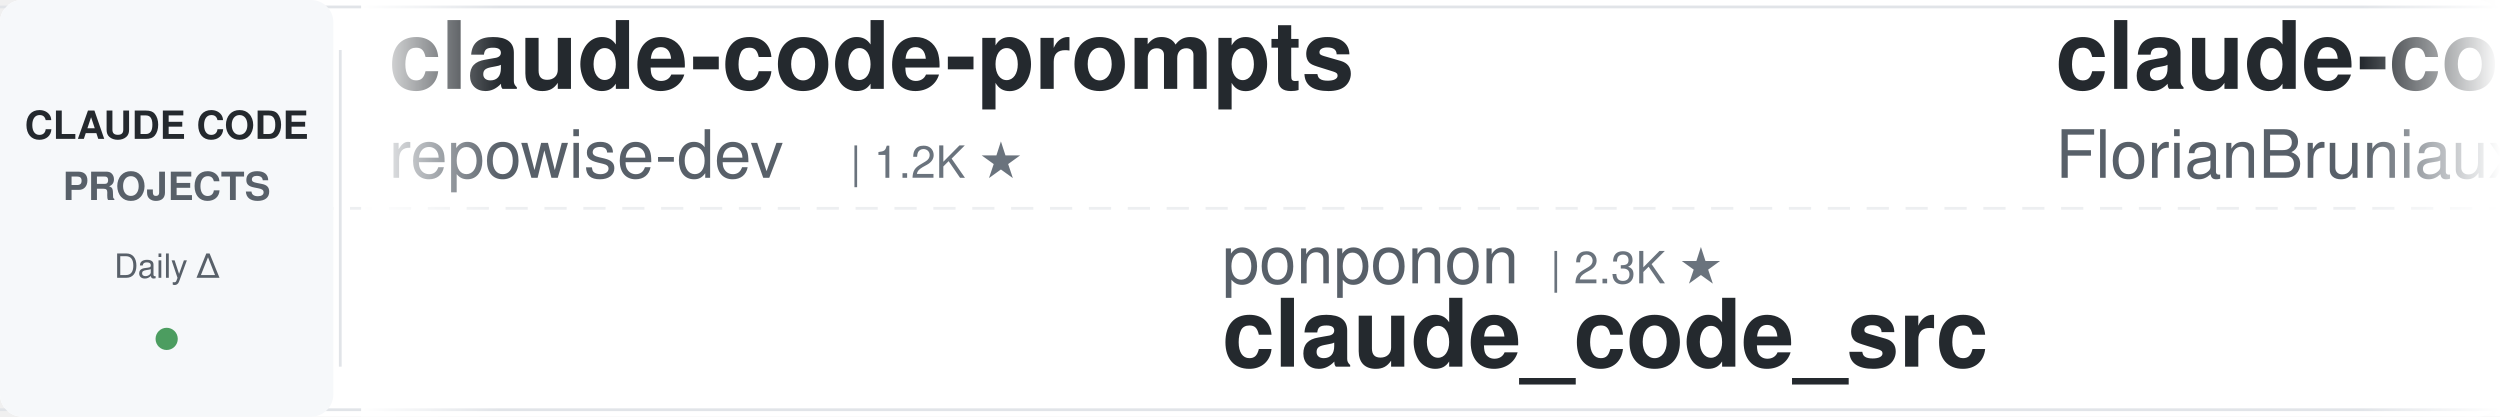
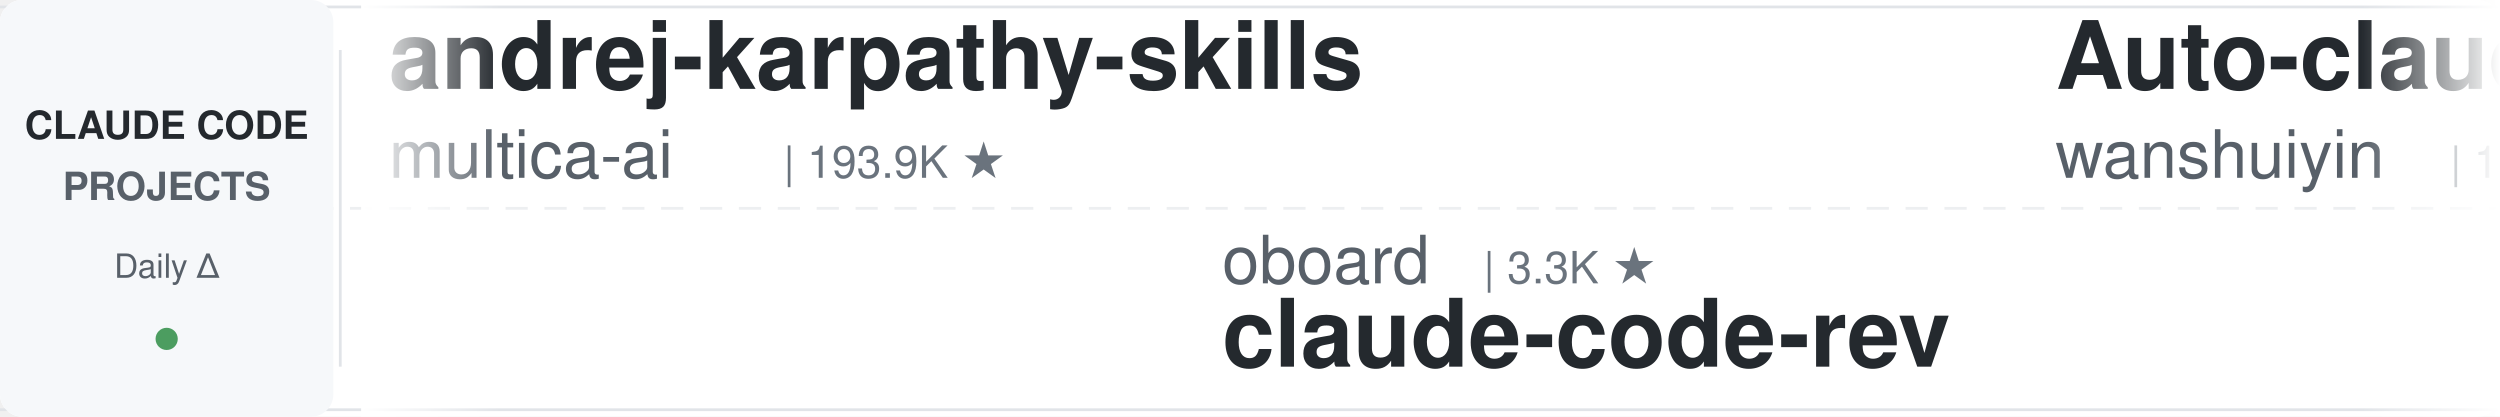
<svg xmlns="http://www.w3.org/2000/svg" width="900" height="150">
  <defs>
    <linearGradient id="leftFade" x1="0%" y1="0%" x2="100%" y2="0%">
      <stop offset="0%" style="stop-color:#ffffff;stop-opacity:1" />
      <stop offset="100%" style="stop-color:#ffffff;stop-opacity:0" />
    </linearGradient>
    <linearGradient id="rightFade" x1="0%" y1="0%" x2="100%" y2="0%">
      <stop offset="0%" style="stop-color:#ffffff;stop-opacity:0" />
      <stop offset="100%" style="stop-color:#ffffff;stop-opacity:1" />
    </linearGradient>
  </defs>
  <rect width="900" height="150" fill="#ffffff" rx="8" />
  <rect x="0" y="2" width="900" height="1" fill="#e1e4e8" />
  <rect x="0" y="147" width="900" height="1" fill="#e1e4e8" />
  <line x1="0" y1="75" x2="900" y2="75" stroke="#e1e4e8" stroke-width="1" stroke-dasharray="8 6" opacity="0.6" />
  <rect x="0" y="0" width="120" height="150" fill="#f6f8fa" rx="8" />
  <text x="60" y="50" font-family="-apple-system, BlinkMacSystemFont, 'Segoe UI', Helvetica, Arial, sans-serif" font-size="14" font-weight="600" fill="#24292e" text-anchor="middle">CLAUDE CODE</text>
  <text x="60" y="72" font-family="-apple-system, BlinkMacSystemFont, 'Segoe UI', Helvetica, Arial, sans-serif" font-size="14" font-weight="600" fill="#586069" text-anchor="middle">PROJECTS</text>
  <text x="60" y="100" font-family="-apple-system, BlinkMacSystemFont, 'Segoe UI', Helvetica, Arial, sans-serif" font-size="12" font-weight="500" fill="#586069" text-anchor="middle">Daily Δ</text>
  <circle cx="60" cy="122" r="4" fill="#22863a" opacity="0.8" />
  <rect x="122" y="18" width="1" height="114" fill="#e1e4e8" />
  <clipPath id="tickerClip">
    <rect x="130" y="0" width="770" height="150" />
  </clipPath>
  <g clip-path="url(#tickerClip)">
    <g id="tickerItems">
      <animateTransform attributeName="transform" attributeType="XML" type="translate" from="0 0" to="-3000 0" dur="54s" repeatCount="indefinite" />
      <g transform="translate(0, 0)">
-         <text x="140" y="32" font-family="-apple-system, BlinkMacSystemFont, 'Segoe UI', Helvetica, Arial, sans-serif" font-size="34" font-weight="600" fill="#24292e">claude-code-prompts</text>
-         <text x="140" y="64" font-family="-apple-system, BlinkMacSystemFont, 'Segoe UI', Helvetica, Arial, sans-serif" font-size="24" font-weight="400" fill="#586069">repowise-dev</text>
-         <text x="306" y="64" font-family="-apple-system, BlinkMacSystemFont, 'Segoe UI', Helvetica, Arial, sans-serif" font-size="16" font-weight="500" fill="#6a737d">| 1.2K ★</text>
+         <text x="140" y="32" font-family="-apple-system, BlinkMacSystemFont, 'Segoe UI', Helvetica, Arial, sans-serif" font-size="34" font-weight="600" fill="#24292e">andrej-karpathy-skills</text>
+         <text x="140" y="64" font-family="-apple-system, BlinkMacSystemFont, 'Segoe UI', Helvetica, Arial, sans-serif" font-size="24" font-weight="400" fill="#586069">multica-ai</text>
+         <text x="282" y="64" font-family="-apple-system, BlinkMacSystemFont, 'Segoe UI', Helvetica, Arial, sans-serif" font-size="16" font-weight="500" fill="#6a737d">| 193.9K ★</text>
      </g>
      <g transform="translate(300, 0)">
-         <text x="140" y="102" font-family="-apple-system, BlinkMacSystemFont, 'Segoe UI', Helvetica, Arial, sans-serif" font-size="24" font-weight="400" fill="#586069">ponponon</text>
-         <text x="258" y="102" font-family="-apple-system, BlinkMacSystemFont, 'Segoe UI', Helvetica, Arial, sans-serif" font-size="16" font-weight="500" fill="#6a737d">| 2.3K ★</text>
-         <text x="140" y="132" font-family="-apple-system, BlinkMacSystemFont, 'Segoe UI', Helvetica, Arial, sans-serif" font-size="34" font-weight="600" fill="#24292e">claude_code_src</text>
+         <text x="140" y="102" font-family="-apple-system, BlinkMacSystemFont, 'Segoe UI', Helvetica, Arial, sans-serif" font-size="24" font-weight="400" fill="#586069">oboard</text>
+         <text x="234" y="102" font-family="-apple-system, BlinkMacSystemFont, 'Segoe UI', Helvetica, Arial, sans-serif" font-size="16" font-weight="500" fill="#6a737d">| 3.3K ★</text>
+         <text x="140" y="132" font-family="-apple-system, BlinkMacSystemFont, 'Segoe UI', Helvetica, Arial, sans-serif" font-size="34" font-weight="600" fill="#24292e">claude-code-rev</text>
      </g>
      <g transform="translate(600, 0)">
-         <text x="140" y="32" font-family="-apple-system, BlinkMacSystemFont, 'Segoe UI', Helvetica, Arial, sans-serif" font-size="34" font-weight="600" fill="#24292e">claude-code-ultimate-gui...</text>
-         <text x="140" y="64" font-family="-apple-system, BlinkMacSystemFont, 'Segoe UI', Helvetica, Arial, sans-serif" font-size="24" font-weight="400" fill="#586069">FlorianBruniaux</text>
-         <text x="342" y="64" font-family="-apple-system, BlinkMacSystemFont, 'Segoe UI', Helvetica, Arial, sans-serif" font-size="16" font-weight="500" fill="#6a737d">| 5.5K ★</text>
+         <text x="140" y="32" font-family="-apple-system, BlinkMacSystemFont, 'Segoe UI', Helvetica, Arial, sans-serif" font-size="34" font-weight="600" fill="#24292e">Auto-claude-code-researc...</text>
+         <text x="140" y="64" font-family="-apple-system, BlinkMacSystemFont, 'Segoe UI', Helvetica, Arial, sans-serif" font-size="24" font-weight="400" fill="#586069">wanshuiyin</text>
+         <text x="282" y="64" font-family="-apple-system, BlinkMacSystemFont, 'Segoe UI', Helvetica, Arial, sans-serif" font-size="16" font-weight="500" fill="#6a737d">| 13.6K ★</text>
      </g>
      <g transform="translate(900, 0)">
-         <text x="140" y="102" font-family="-apple-system, BlinkMacSystemFont, 'Segoe UI', Helvetica, Arial, sans-serif" font-size="24" font-weight="400" fill="#586069">AprilNEA</text>
-         <text x="258" y="102" font-family="-apple-system, BlinkMacSystemFont, 'Segoe UI', Helvetica, Arial, sans-serif" font-size="16" font-weight="500" fill="#6a737d">| 392 ★</text>
-         <text x="140" y="132" font-family="-apple-system, BlinkMacSystemFont, 'Segoe UI', Helvetica, Arial, sans-serif" font-size="34" font-weight="600" fill="#24292e">claude-code-source</text>
-       </g>
-       <g transform="translate(1200, 0)">
-         <text x="140" y="32" font-family="-apple-system, BlinkMacSystemFont, 'Segoe UI', Helvetica, Arial, sans-serif" font-size="34" font-weight="600" fill="#24292e">claude-code-cli</text>
-         <text x="140" y="64" font-family="-apple-system, BlinkMacSystemFont, 'Segoe UI', Helvetica, Arial, sans-serif" font-size="24" font-weight="400" fill="#586069">huangserva</text>
-         <text x="282" y="64" font-family="-apple-system, BlinkMacSystemFont, 'Segoe UI', Helvetica, Arial, sans-serif" font-size="16" font-weight="500" fill="#6a737d">| 621 ★</text>
-       </g>
-       <g transform="translate(1500, 0)">
        <text x="140" y="102" font-family="-apple-system, BlinkMacSystemFont, 'Segoe UI', Helvetica, Arial, sans-serif" font-size="24" font-weight="400" fill="#586069">SeemSeam</text>
        <text x="258" y="102" font-family="-apple-system, BlinkMacSystemFont, 'Segoe UI', Helvetica, Arial, sans-serif" font-size="16" font-weight="500" fill="#6a737d">| 3.3K ★</text>
        <text x="140" y="132" font-family="-apple-system, BlinkMacSystemFont, 'Segoe UI', Helvetica, Arial, sans-serif" font-size="34" font-weight="600" fill="#24292e">claude_codex_bridge</text>
      </g>
-       <g transform="translate(1800, 0)">
-         <text x="140" y="32" font-family="-apple-system, BlinkMacSystemFont, 'Segoe UI', Helvetica, Arial, sans-serif" font-size="34" font-weight="600" fill="#24292e">claude-coder</text>
-         <text x="140" y="64" font-family="-apple-system, BlinkMacSystemFont, 'Segoe UI', Helvetica, Arial, sans-serif" font-size="24" font-weight="400" fill="#586069">kodu-ai</text>
-         <text x="246" y="64" font-family="-apple-system, BlinkMacSystemFont, 'Segoe UI', Helvetica, Arial, sans-serif" font-size="16" font-weight="500" fill="#6a737d">| 5.3K ★</text>
+       <g transform="translate(1200, 0)">
+         <text x="140" y="32" font-family="-apple-system, BlinkMacSystemFont, 'Segoe UI', Helvetica, Arial, sans-serif" font-size="34" font-weight="600" fill="#24292e">claude-code-book</text>
+         <text x="140" y="64" font-family="-apple-system, BlinkMacSystemFont, 'Segoe UI', Helvetica, Arial, sans-serif" font-size="24" font-weight="400" fill="#586069">lintsinghua</text>
+         <text x="294" y="64" font-family="-apple-system, BlinkMacSystemFont, 'Segoe UI', Helvetica, Arial, sans-serif" font-size="16" font-weight="500" fill="#6a737d">| 4.0K ★</text>
      </g>
-       <g transform="translate(2100, 0)">
-         <text x="140" y="102" font-family="-apple-system, BlinkMacSystemFont, 'Segoe UI', Helvetica, Arial, sans-serif" font-size="24" font-weight="400" fill="#586069">luongnv89</text>
-         <text x="270" y="102" font-family="-apple-system, BlinkMacSystemFont, 'Segoe UI', Helvetica, Arial, sans-serif" font-size="16" font-weight="500" fill="#6a737d">| 40.0K ★</text>
-         <text x="140" y="132" font-family="-apple-system, BlinkMacSystemFont, 'Segoe UI', Helvetica, Arial, sans-serif" font-size="34" font-weight="600" fill="#24292e">claude-howto</text>
-       </g>
-       <g transform="translate(2400, 0)">
-         <text x="140" y="32" font-family="-apple-system, BlinkMacSystemFont, 'Segoe UI', Helvetica, Arial, sans-serif" font-size="34" font-weight="600" fill="#24292e">ClaudeCodeAgents</text>
-         <text x="140" y="64" font-family="-apple-system, BlinkMacSystemFont, 'Segoe UI', Helvetica, Arial, sans-serif" font-size="24" font-weight="400" fill="#586069">darcyegb</text>
-         <text x="258" y="64" font-family="-apple-system, BlinkMacSystemFont, 'Segoe UI', Helvetica, Arial, sans-serif" font-size="16" font-weight="500" fill="#6a737d">| 748 ★</text>
-       </g>
-       <g transform="translate(2700, 0)">
+       <g transform="translate(1500, 0)">
        <text x="140" y="102" font-family="-apple-system, BlinkMacSystemFont, 'Segoe UI', Helvetica, Arial, sans-serif" font-size="24" font-weight="400" fill="#586069">VILA-Lab</text>
        <text x="258" y="102" font-family="-apple-system, BlinkMacSystemFont, 'Segoe UI', Helvetica, Arial, sans-serif" font-size="16" font-weight="500" fill="#6a737d">| 1.9K ★</text>
        <text x="140" y="132" font-family="-apple-system, BlinkMacSystemFont, 'Segoe UI', Helvetica, Arial, sans-serif" font-size="34" font-weight="600" fill="#24292e">Dive-into-Claude-Code</text>
      </g>
+       <g transform="translate(1800, 0)">
+         <text x="140" y="32" font-family="-apple-system, BlinkMacSystemFont, 'Segoe UI', Helvetica, Arial, sans-serif" font-size="34" font-weight="600" fill="#24292e">claude-code-my-workflow</text>
+         <text x="140" y="64" font-family="-apple-system, BlinkMacSystemFont, 'Segoe UI', Helvetica, Arial, sans-serif" font-size="24" font-weight="400" fill="#586069">pedrohcgs</text>
+         <text x="270" y="64" font-family="-apple-system, BlinkMacSystemFont, 'Segoe UI', Helvetica, Arial, sans-serif" font-size="16" font-weight="500" fill="#6a737d">| 1.4K ★</text>
+       </g>
+       <g transform="translate(2100, 0)">
+         <text x="140" y="102" font-family="-apple-system, BlinkMacSystemFont, 'Segoe UI', Helvetica, Arial, sans-serif" font-size="24" font-weight="400" fill="#586069">affaan-m</text>
+         <text x="258" y="102" font-family="-apple-system, BlinkMacSystemFont, 'Segoe UI', Helvetica, Arial, sans-serif" font-size="16" font-weight="500" fill="#6a737d">| 230.9K ★</text>
+         <text x="140" y="132" font-family="-apple-system, BlinkMacSystemFont, 'Segoe UI', Helvetica, Arial, sans-serif" font-size="34" font-weight="600" fill="#24292e">ECC</text>
+       </g>
+       <g transform="translate(2400, 0)">
+         <text x="140" y="32" font-family="-apple-system, BlinkMacSystemFont, 'Segoe UI', Helvetica, Arial, sans-serif" font-size="34" font-weight="600" fill="#24292e">claude-code-hooks-master...</text>
+         <text x="140" y="64" font-family="-apple-system, BlinkMacSystemFont, 'Segoe UI', Helvetica, Arial, sans-serif" font-size="24" font-weight="400" fill="#586069">disler</text>
+         <text x="234" y="64" font-family="-apple-system, BlinkMacSystemFont, 'Segoe UI', Helvetica, Arial, sans-serif" font-size="16" font-weight="500" fill="#6a737d">| 3.8K ★</text>
+       </g>
+       <g transform="translate(2700, 0)">
+         <text x="140" y="102" font-family="-apple-system, BlinkMacSystemFont, 'Segoe UI', Helvetica, Arial, sans-serif" font-size="24" font-weight="400" fill="#586069">Alishahryar1</text>
+         <text x="306" y="102" font-family="-apple-system, BlinkMacSystemFont, 'Segoe UI', Helvetica, Arial, sans-serif" font-size="16" font-weight="500" fill="#6a737d">| 40.8K ★</text>
+         <text x="140" y="132" font-family="-apple-system, BlinkMacSystemFont, 'Segoe UI', Helvetica, Arial, sans-serif" font-size="34" font-weight="600" fill="#24292e">free-claude-code</text>
+       </g>
      <g transform="translate(3000, 0)">
-         <text x="140" y="32" font-family="-apple-system, BlinkMacSystemFont, 'Segoe UI', Helvetica, Arial, sans-serif" font-size="34" font-weight="600" fill="#24292e">claude-code-prompts</text>
-         <text x="140" y="64" font-family="-apple-system, BlinkMacSystemFont, 'Segoe UI', Helvetica, Arial, sans-serif" font-size="24" font-weight="400" fill="#586069">repowise-dev</text>
-         <text x="306" y="64" font-family="-apple-system, BlinkMacSystemFont, 'Segoe UI', Helvetica, Arial, sans-serif" font-size="16" font-weight="500" fill="#6a737d">| 1.2K ★</text>
+         <text x="140" y="32" font-family="-apple-system, BlinkMacSystemFont, 'Segoe UI', Helvetica, Arial, sans-serif" font-size="34" font-weight="600" fill="#24292e">andrej-karpathy-skills</text>
+         <text x="140" y="64" font-family="-apple-system, BlinkMacSystemFont, 'Segoe UI', Helvetica, Arial, sans-serif" font-size="24" font-weight="400" fill="#586069">multica-ai</text>
+         <text x="282" y="64" font-family="-apple-system, BlinkMacSystemFont, 'Segoe UI', Helvetica, Arial, sans-serif" font-size="16" font-weight="500" fill="#6a737d">| 193.9K ★</text>
      </g>
      <g transform="translate(3300, 0)">
-         <text x="140" y="102" font-family="-apple-system, BlinkMacSystemFont, 'Segoe UI', Helvetica, Arial, sans-serif" font-size="24" font-weight="400" fill="#586069">ponponon</text>
-         <text x="258" y="102" font-family="-apple-system, BlinkMacSystemFont, 'Segoe UI', Helvetica, Arial, sans-serif" font-size="16" font-weight="500" fill="#6a737d">| 2.3K ★</text>
-         <text x="140" y="132" font-family="-apple-system, BlinkMacSystemFont, 'Segoe UI', Helvetica, Arial, sans-serif" font-size="34" font-weight="600" fill="#24292e">claude_code_src</text>
+         <text x="140" y="102" font-family="-apple-system, BlinkMacSystemFont, 'Segoe UI', Helvetica, Arial, sans-serif" font-size="24" font-weight="400" fill="#586069">oboard</text>
+         <text x="234" y="102" font-family="-apple-system, BlinkMacSystemFont, 'Segoe UI', Helvetica, Arial, sans-serif" font-size="16" font-weight="500" fill="#6a737d">| 3.3K ★</text>
+         <text x="140" y="132" font-family="-apple-system, BlinkMacSystemFont, 'Segoe UI', Helvetica, Arial, sans-serif" font-size="34" font-weight="600" fill="#24292e">claude-code-rev</text>
      </g>
      <g transform="translate(3600, 0)">
-         <text x="140" y="32" font-family="-apple-system, BlinkMacSystemFont, 'Segoe UI', Helvetica, Arial, sans-serif" font-size="34" font-weight="600" fill="#24292e">claude-code-ultimate-gui...</text>
-         <text x="140" y="64" font-family="-apple-system, BlinkMacSystemFont, 'Segoe UI', Helvetica, Arial, sans-serif" font-size="24" font-weight="400" fill="#586069">FlorianBruniaux</text>
-         <text x="342" y="64" font-family="-apple-system, BlinkMacSystemFont, 'Segoe UI', Helvetica, Arial, sans-serif" font-size="16" font-weight="500" fill="#6a737d">| 5.5K ★</text>
+         <text x="140" y="32" font-family="-apple-system, BlinkMacSystemFont, 'Segoe UI', Helvetica, Arial, sans-serif" font-size="34" font-weight="600" fill="#24292e">Auto-claude-code-researc...</text>
+         <text x="140" y="64" font-family="-apple-system, BlinkMacSystemFont, 'Segoe UI', Helvetica, Arial, sans-serif" font-size="24" font-weight="400" fill="#586069">wanshuiyin</text>
+         <text x="282" y="64" font-family="-apple-system, BlinkMacSystemFont, 'Segoe UI', Helvetica, Arial, sans-serif" font-size="16" font-weight="500" fill="#6a737d">| 13.6K ★</text>
      </g>
      <g transform="translate(3900, 0)">
-         <text x="140" y="102" font-family="-apple-system, BlinkMacSystemFont, 'Segoe UI', Helvetica, Arial, sans-serif" font-size="24" font-weight="400" fill="#586069">AprilNEA</text>
-         <text x="258" y="102" font-family="-apple-system, BlinkMacSystemFont, 'Segoe UI', Helvetica, Arial, sans-serif" font-size="16" font-weight="500" fill="#6a737d">| 392 ★</text>
-         <text x="140" y="132" font-family="-apple-system, BlinkMacSystemFont, 'Segoe UI', Helvetica, Arial, sans-serif" font-size="34" font-weight="600" fill="#24292e">claude-code-source</text>
+         <text x="140" y="102" font-family="-apple-system, BlinkMacSystemFont, 'Segoe UI', Helvetica, Arial, sans-serif" font-size="24" font-weight="400" fill="#586069">SeemSeam</text>
+         <text x="258" y="102" font-family="-apple-system, BlinkMacSystemFont, 'Segoe UI', Helvetica, Arial, sans-serif" font-size="16" font-weight="500" fill="#6a737d">| 3.3K ★</text>
+         <text x="140" y="132" font-family="-apple-system, BlinkMacSystemFont, 'Segoe UI', Helvetica, Arial, sans-serif" font-size="34" font-weight="600" fill="#24292e">claude_codex_bridge</text>
      </g>
    </g>
  </g>
  <rect x="130" y="0" width="50" height="150" fill="url(#leftFade)" />
  <rect x="850" y="0" width="50" height="150" fill="url(#rightFade)" />
</svg>
